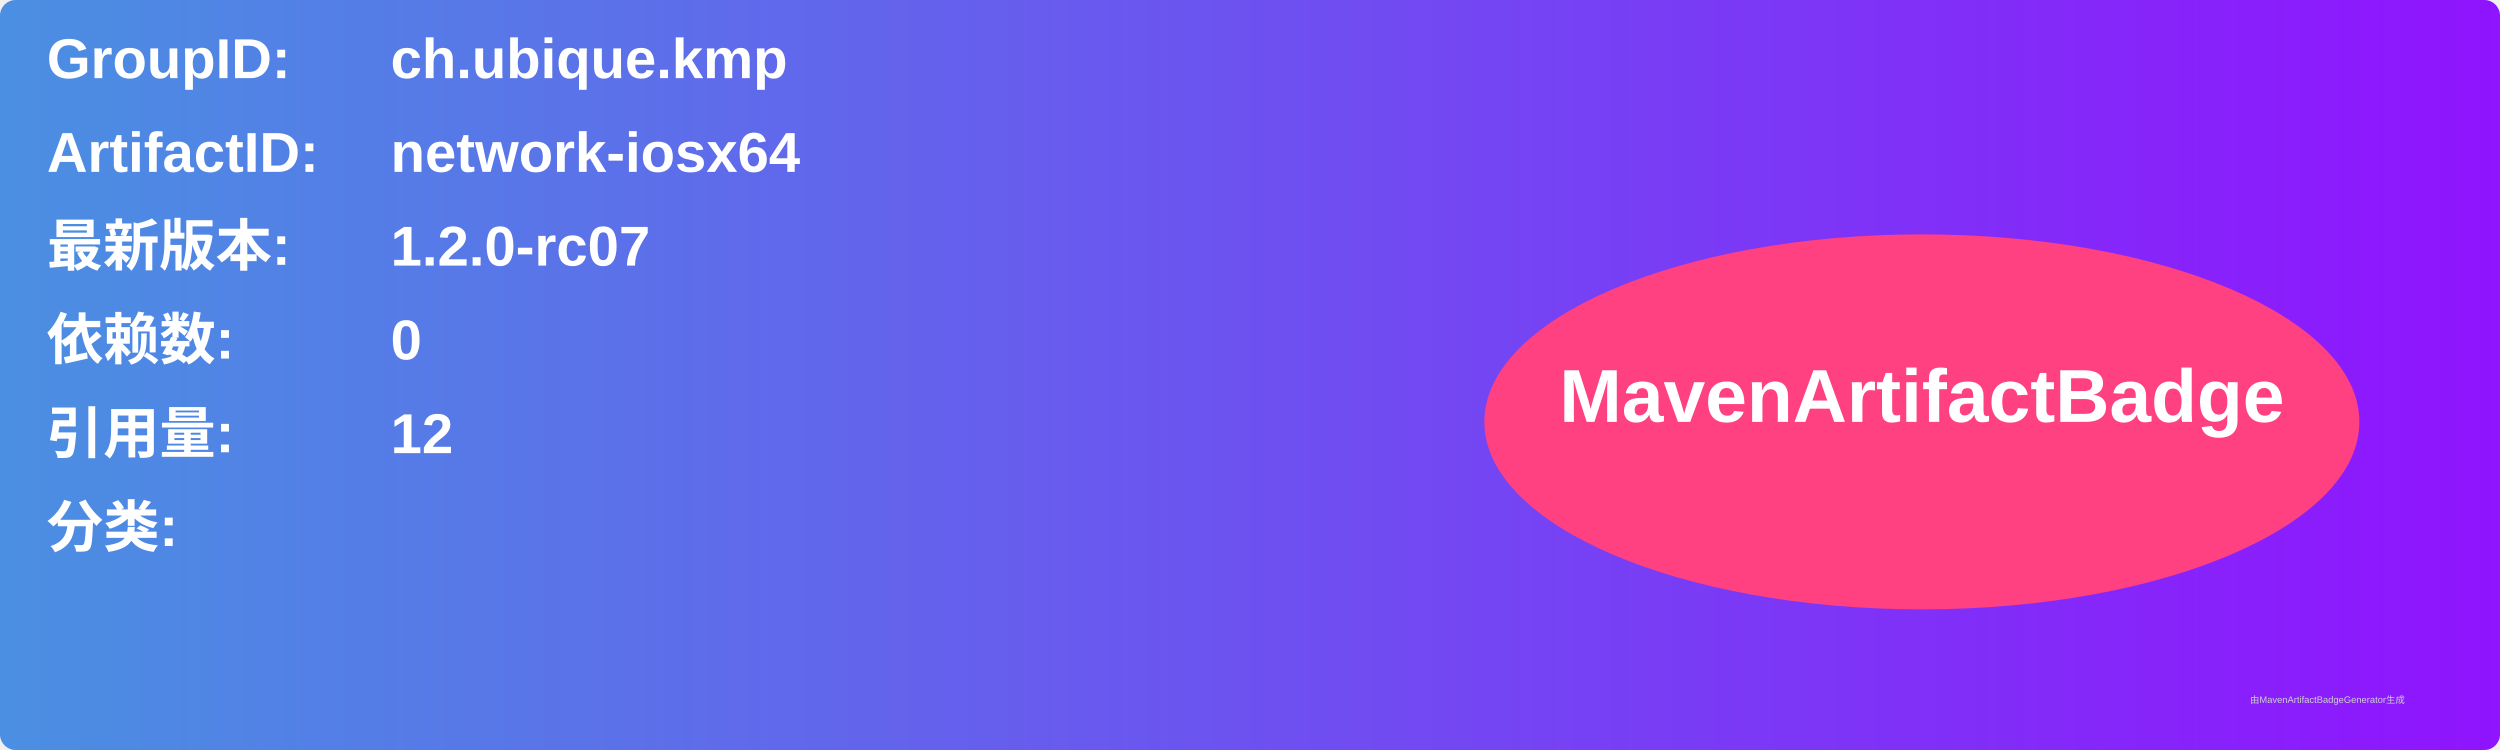
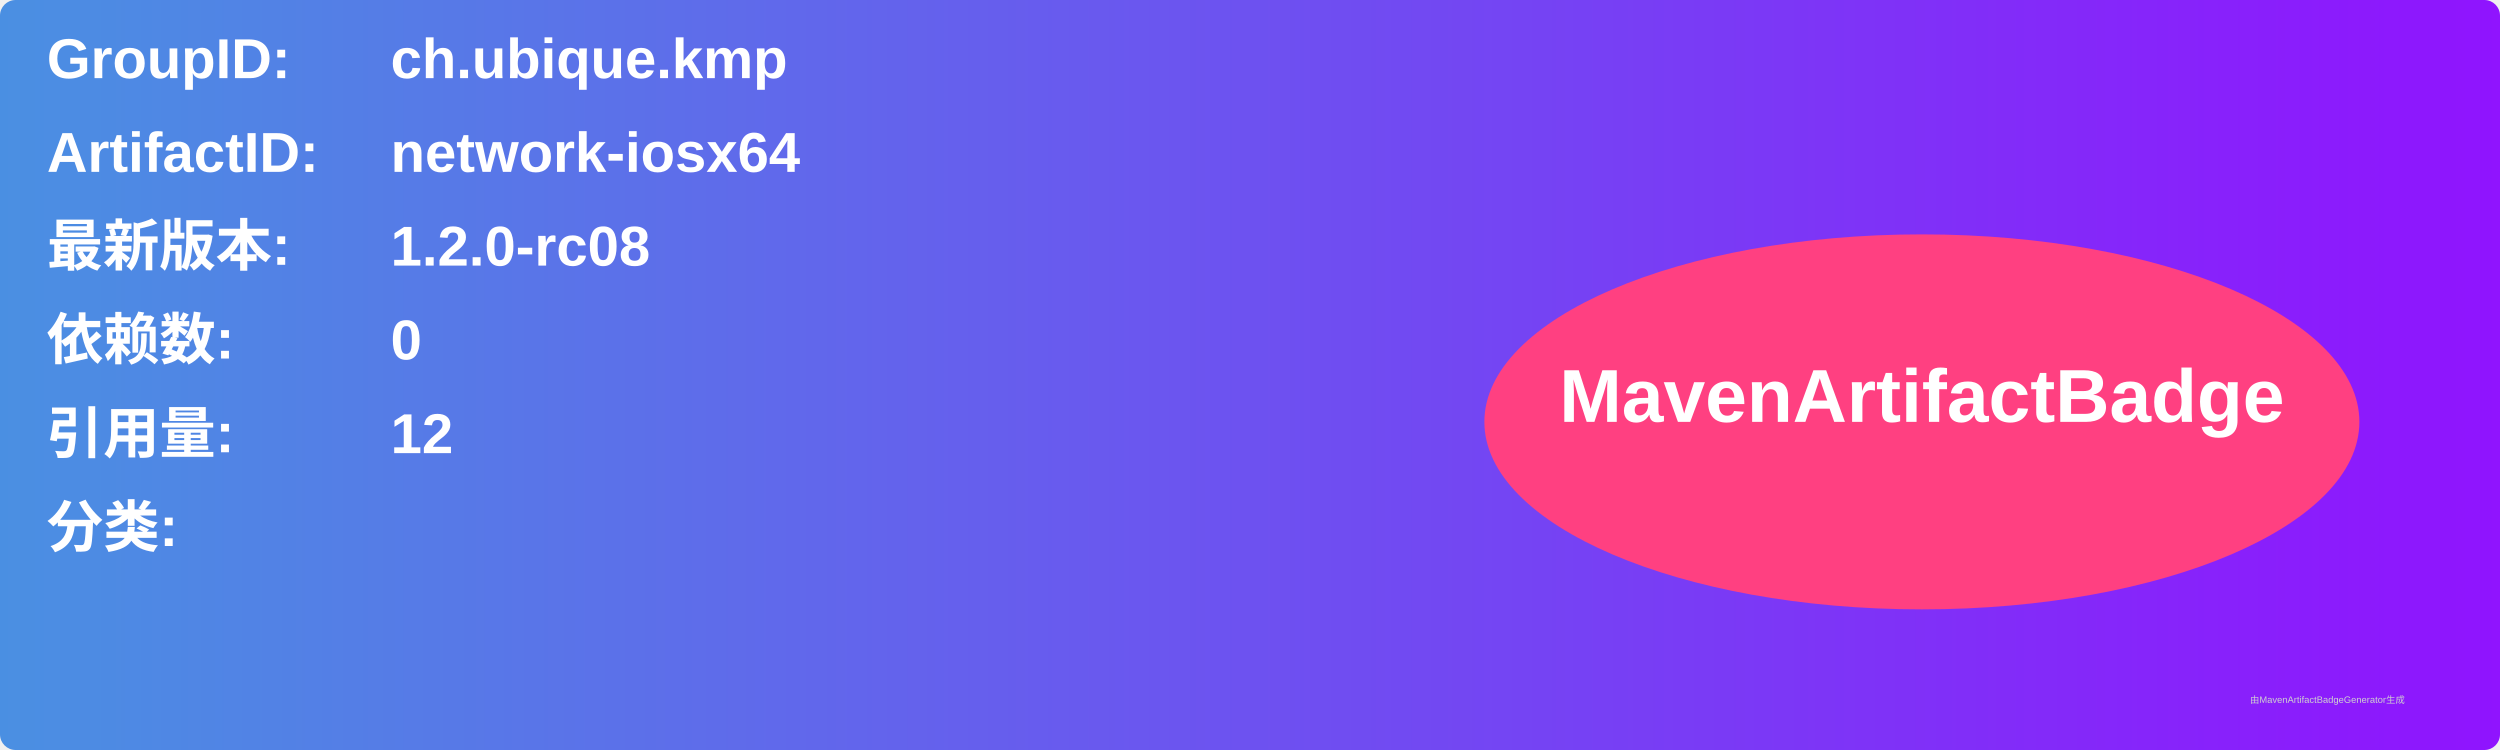
<svg xmlns="http://www.w3.org/2000/svg" width="800" height="240" viewBox="0 0 800 240">
  <linearGradient id="grad" x1="0%" y1="0%" x2="100%" y2="0%">
    <stop offset="0%" stop-color="#4a90e2" />
    <stop offset="100%" stop-color="#9013fe" />
  </linearGradient>
  <rect width="100%" height="100%" rx="5" ry="5" fill="url(#grad)" />
  <g transform="translate(15, 15)">
    <text x="0" y="10" font-family="Arial" font-size="18" fill="white" font-weight="bold" width="260">GroupID:</text>
    <text x="110" y="10" font-family="Arial" font-size="18" fill="white" font-weight="bold" width="460">ch.ubique.kmp</text>
    <text x="0" y="40" font-family="Arial" font-size="18" fill="white" font-weight="bold" width="260">ArtifactID:</text>
    <text x="110" y="40" font-family="Arial" font-size="18" fill="white" font-weight="bold" width="460">network-iosx64</text>
    <text x="0" y="70" font-family="Arial" font-size="18" fill="white" font-weight="bold">最新版本:</text>
    <text x="110" y="70" font-family="Arial" font-size="18" fill="white" font-weight="bold">
-       <tspan font-weight="bold">1.2.0-rc07</tspan>
+       <tspan font-weight="bold">1.2.0-rc08</tspan>
    </text>
    <text x="0" y="100" font-family="Arial" font-size="18" fill="white" font-weight="bold">依赖数: </text>
    <text x="110" y="100" font-family="Arial" font-size="18" fill="white">
      <tspan font-weight="bold">0</tspan>
    </text>
    <text x="0" y="130" font-family="Arial" font-size="18" fill="white" font-weight="bold">引用量: </text>
    <text x="110" y="130" font-family="Arial" font-size="18" fill="white">
      <tspan font-weight="bold">12</tspan>
    </text>
    <text x="0" y="160" font-family="Arial" font-size="18" fill="white" font-weight="bold">分类:</text>
    <text x="10" y="190" font-family="Arial" font-size="10" fill="white">
      <tspan font-weight="bold" />
    </text>
    <ellipse cx="600" cy="120" rx="140" ry="60" fill="#ff4081" />
    <text x="600" y="120" text-anchor="middle" font-family="Arial" font-size="24" fill="white" font-weight="bold">MavenArtifactBadge</text>
  </g>
  <text x="720" y="225" font-family="Arial" font-size="3" fill="#d0d0d0">由MavenArtifactBadgeGenerator生成</text>
</svg>
